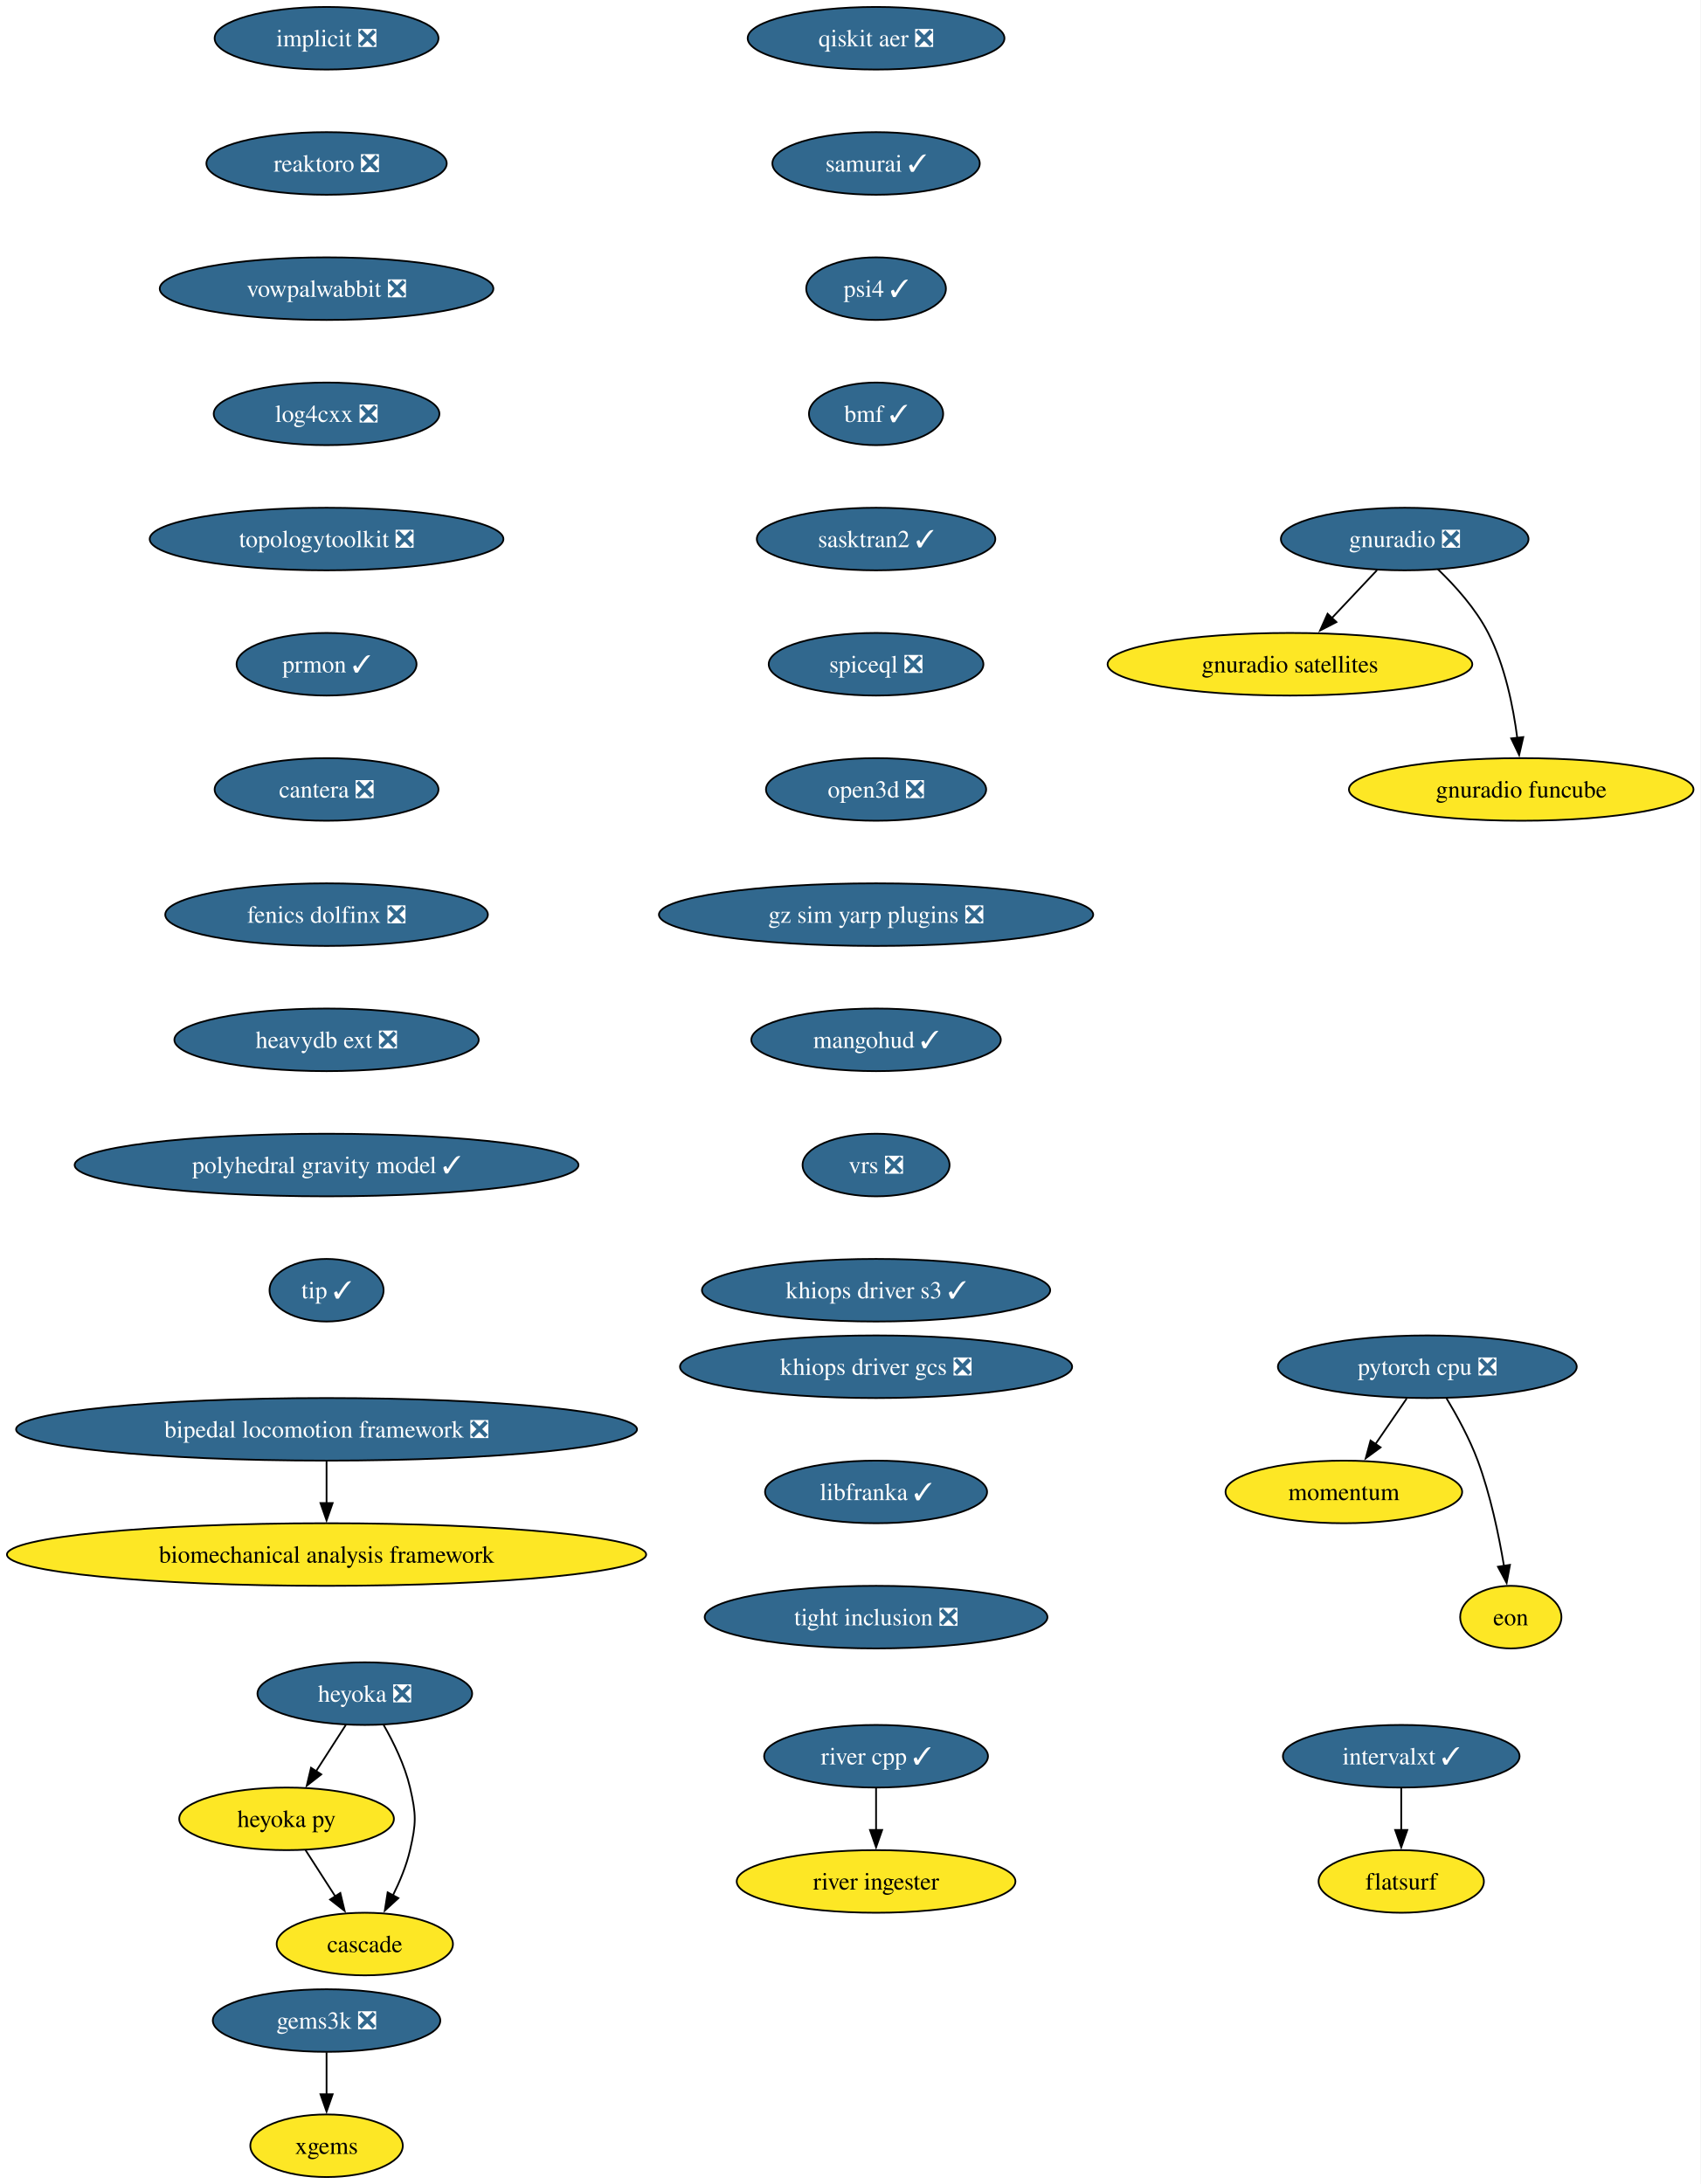
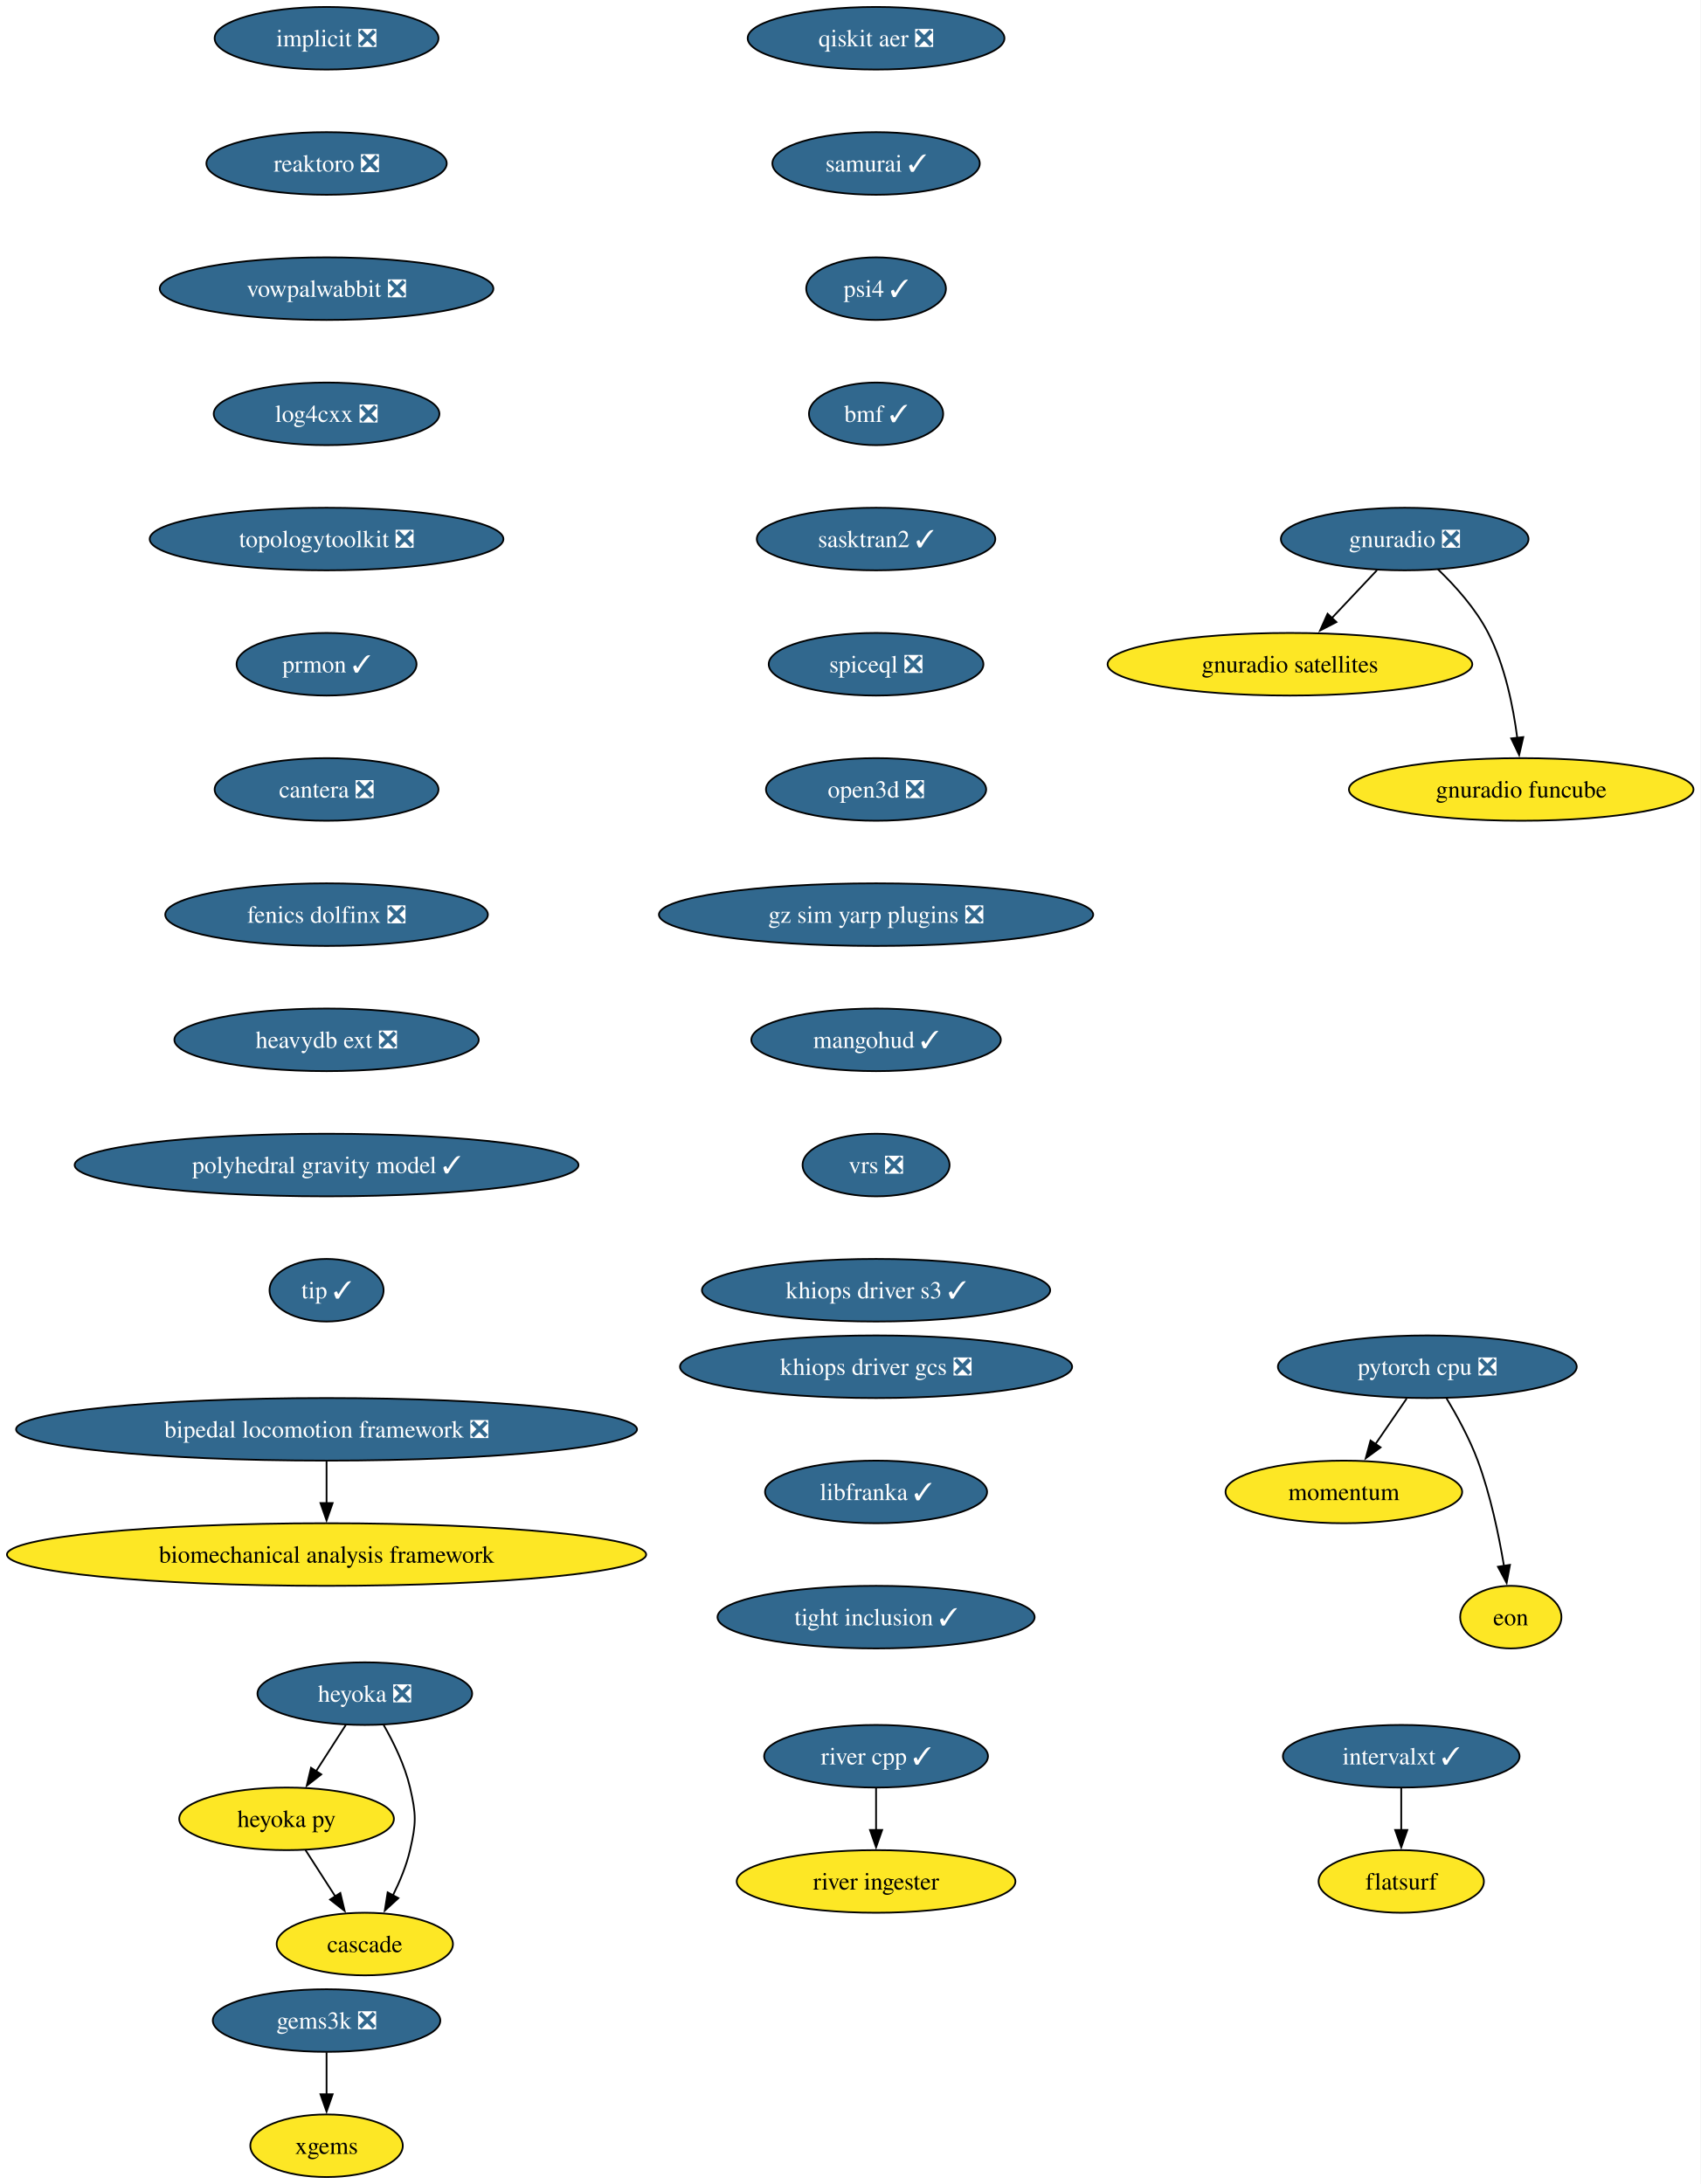
<svg xmlns="http://www.w3.org/2000/svg" xmlns:xlink="http://www.w3.org/1999/xlink" width="978pt" height="1256pt" viewBox="0.00 0.00 978.00 1256.00">
  <g id="graph0" class="graph" transform="scale(1 1) rotate(0) translate(4 1252)">
    <polygon fill="white" stroke="none" points="-4,4 -4,-1252 973.87,-1252 973.87,4 -4,4" />
    <g id="node1" class="node">
      <g id="a_node1">
        <a xlink:href="https://github.com/conda-forge/implicit-feedstock/pull/116" xlink:title="implicit ❎">
          <ellipse fill="#31688e" stroke="black" cx="183.79" cy="-1230" rx="64.36" ry="18" />
          <text xml:space="preserve" text-anchor="middle" x="183.79" y="-1225.33" font-family="Times,serif" font-size="14.00" fill="white">implicit ❎</text>
        </a>
      </g>
    </g>
    <g id="node2" class="node">
      <g id="a_node2">
        <a xlink:href="https://github.com/conda-forge/reaktoro-feedstock/pull/123" xlink:title="reaktoro ❎">
          <ellipse fill="#31688e" stroke="black" cx="183.79" cy="-1158" rx="69.1" ry="18" />
          <text xml:space="preserve" text-anchor="middle" x="183.79" y="-1153.33" font-family="Times,serif" font-size="14.00" fill="white">reaktoro ❎</text>
        </a>
      </g>
    </g>
    <g id="node3" class="node">
      <g id="a_node3">
        <a xlink:href="https://github.com/conda-forge/vowpalwabbit-feedstock/pull/94" xlink:title="vowpalwabbit ❎">
          <ellipse fill="#31688e" stroke="black" cx="183.79" cy="-1086" rx="95.93" ry="18" />
          <text xml:space="preserve" text-anchor="middle" x="183.79" y="-1081.33" font-family="Times,serif" font-size="14.00" fill="white">vowpalwabbit ❎</text>
        </a>
      </g>
    </g>
    <g id="node7" class="node">
      <g id="a_node7">
        <a xlink:href="https://github.com/conda-forge/log4cxx-feedstock/pull/35" xlink:title="log4cxx ❎">
          <ellipse fill="#31688e" stroke="black" cx="183.79" cy="-1014" rx="64.89" ry="18" />
          <text xml:space="preserve" text-anchor="middle" x="183.79" y="-1009.33" font-family="Times,serif" font-size="14.00" fill="white">log4cxx ❎</text>
        </a>
      </g>
    </g>
    <g id="node4" class="node">
      <g id="a_node4">
        <a xlink:href="https://github.com/conda-forge/pytorch-cpu-feedstock/pull/472" xlink:title="pytorch cpu ❎">
          <ellipse fill="#31688e" stroke="black" cx="816.79" cy="-466" rx="85.93" ry="18" />
          <text xml:space="preserve" text-anchor="middle" x="816.79" y="-461.32" font-family="Times,serif" font-size="14.00" fill="white">pytorch cpu ❎</text>
        </a>
      </g>
    </g>
    <g id="node5" class="node">
      <g id="a_node5">
        <a xlink:href="https://github.com/conda-forge/momentum-feedstock" xlink:title="momentum">
          <ellipse fill="#fde725" stroke="black" cx="768.79" cy="-394" rx="68.04" ry="18" />
          <text xml:space="preserve" text-anchor="middle" x="768.79" y="-389.32" font-family="Times,serif" font-size="14.00">momentum</text>
        </a>
      </g>
    </g>
    <g id="edge3" class="edge">
      <path fill="none" stroke="black" d="M804.92,-447.7C799.52,-439.81 793,-430.3 786.99,-421.55" />
      <polygon fill="black" stroke="black" points="789.91,-419.62 781.37,-413.35 784.14,-423.58 789.91,-419.62" />
    </g>
    <g id="node6" class="node">
      <g id="a_node6">
        <a xlink:href="https://github.com/conda-forge/eon-feedstock" xlink:title="eon">
          <ellipse fill="#fde725" stroke="black" cx="864.79" cy="-322" rx="29.11" ry="18" />
          <text xml:space="preserve" text-anchor="middle" x="864.79" y="-317.32" font-family="Times,serif" font-size="14.00">eon</text>
        </a>
      </g>
    </g>
    <g id="edge4" class="edge">
      <path fill="none" stroke="black" d="M827.78,-447.94C833.86,-437.84 841.11,-424.59 845.79,-412 853.07,-392.38 857.9,-369.24 860.87,-351.48" />
      <polygon fill="black" stroke="black" points="864.32,-352.06 862.4,-341.64 857.41,-350.98 864.32,-352.06" />
    </g>
    <g id="node8" class="node">
      <g id="a_node8">
        <a xlink:href="https://github.com/conda-forge/topologytoolkit-feedstock/pull/93" xlink:title="topologytoolkit ❎">
          <ellipse fill="#31688e" stroke="black" cx="183.79" cy="-942" rx="101.71" ry="18" />
          <text xml:space="preserve" text-anchor="middle" x="183.79" y="-937.33" font-family="Times,serif" font-size="14.00" fill="white">topologytoolkit ❎</text>
        </a>
      </g>
    </g>
    <g id="node9" class="node">
      <g id="a_node9">
        <a xlink:href="https://github.com/conda-forge/prmon-feedstock/pull/34" xlink:title="prmon ✓">
          <ellipse fill="#31688e" stroke="black" cx="183.79" cy="-870" rx="51.74" ry="18" />
          <text xml:space="preserve" text-anchor="middle" x="183.79" y="-865.33" font-family="Times,serif" font-size="14.00" fill="white">prmon ✓</text>
        </a>
      </g>
    </g>
    <g id="node15" class="node">
      <g id="a_node15">
        <a xlink:href="https://github.com/conda-forge/cantera-feedstock/pull/68" xlink:title="cantera ❎">
          <ellipse fill="#31688e" stroke="black" cx="183.79" cy="-798" rx="64.36" ry="18" />
          <text xml:space="preserve" text-anchor="middle" x="183.79" y="-793.33" font-family="Times,serif" font-size="14.00" fill="white">cantera ❎</text>
        </a>
      </g>
    </g>
    <g id="node10" class="node">
      <g id="a_node10">
        <a xlink:href="https://github.com/conda-forge/gnuradio-feedstock/pull/306" xlink:title="gnuradio ❎">
          <ellipse fill="#31688e" stroke="black" cx="803.79" cy="-942" rx="71.2" ry="18" />
          <text xml:space="preserve" text-anchor="middle" x="803.79" y="-937.33" font-family="Times,serif" font-size="14.00" fill="white">gnuradio ❎</text>
        </a>
      </g>
    </g>
    <g id="node11" class="node">
      <g id="a_node11">
        <a xlink:href="https://github.com/conda-forge/gnuradio-satellites-feedstock" xlink:title="gnuradio satellites">
          <ellipse fill="#fde725" stroke="black" cx="737.79" cy="-870" rx="104.87" ry="18" />
          <text xml:space="preserve" text-anchor="middle" x="737.79" y="-865.33" font-family="Times,serif" font-size="14.00">gnuradio satellites</text>
        </a>
      </g>
    </g>
    <g id="edge8" class="edge">
      <path fill="none" stroke="black" d="M787.81,-924.05C779.98,-915.75 770.4,-905.58 761.72,-896.38" />
      <polygon fill="black" stroke="black" points="764.52,-894.25 755.11,-889.38 759.43,-899.05 764.52,-894.25" />
    </g>
    <g id="node12" class="node">
      <g id="a_node12">
        <a xlink:href="https://github.com/conda-forge/gnuradio-funcube-feedstock" xlink:title="gnuradio funcube">
          <ellipse fill="#fde725" stroke="black" cx="870.79" cy="-798" rx="99.08" ry="18" />
          <text xml:space="preserve" text-anchor="middle" x="870.79" y="-793.33" font-family="Times,serif" font-size="14.00">gnuradio funcube</text>
        </a>
      </g>
    </g>
    <g id="edge9" class="edge">
      <path fill="none" stroke="black" d="M822.84,-924.65C832.92,-914.98 844.66,-901.92 851.79,-888 861.43,-869.17 866.18,-845.69 868.52,-827.58" />
      <polygon fill="black" stroke="black" points="871.98,-828.11 869.6,-817.79 865.03,-827.35 871.98,-828.11" />
    </g>
    <g id="node13" class="node">
      <g id="a_node13">
        <a xlink:href="https://github.com/conda-forge/gems3k-feedstock/pull/41" xlink:title="gems3k ❎">
          <ellipse fill="#31688e" stroke="black" cx="183.79" cy="-90" rx="65.41" ry="18" />
          <text xml:space="preserve" text-anchor="middle" x="183.79" y="-85.33" font-family="Times,serif" font-size="14.00" fill="white">gems3k ❎</text>
        </a>
      </g>
    </g>
    <g id="node14" class="node">
      <g id="a_node14">
        <a xlink:href="https://github.com/conda-forge/xgems-feedstock" xlink:title="xgems">
          <ellipse fill="#fde725" stroke="black" cx="183.79" cy="-18" rx="43.84" ry="18" />
          <text xml:space="preserve" text-anchor="middle" x="183.79" y="-13.32" font-family="Times,serif" font-size="14.00">xgems</text>
        </a>
      </g>
    </g>
    <g id="edge10" class="edge">
      <path fill="none" stroke="black" d="M183.79,-71.7C183.79,-64.41 183.79,-55.73 183.79,-47.54" />
      <polygon fill="black" stroke="black" points="187.29,-47.62 183.79,-37.62 180.29,-47.62 187.29,-47.62" />
    </g>
    <g id="node16" class="node">
      <g id="a_node16">
        <a xlink:href="https://github.com/conda-forge/fenics-dolfinx-feedstock/pull/131" xlink:title="fenics dolfinx ❎">
          <ellipse fill="#31688e" stroke="black" cx="183.79" cy="-726" rx="92.77" ry="18" />
          <text xml:space="preserve" text-anchor="middle" x="183.79" y="-721.33" font-family="Times,serif" font-size="14.00" fill="white">fenics dolfinx ❎</text>
        </a>
      </g>
    </g>
    <g id="node22" class="node">
      <g id="a_node22">
        <a xlink:href="https://github.com/conda-forge/heavydb-ext-feedstock/pull/101" xlink:title="heavydb ext ❎">
          <ellipse fill="#31688e" stroke="black" cx="183.79" cy="-654" rx="87.51" ry="18" />
          <text xml:space="preserve" text-anchor="middle" x="183.79" y="-649.33" font-family="Times,serif" font-size="14.00" fill="white">heavydb ext ❎</text>
        </a>
      </g>
    </g>
    <g id="node17" class="node">
      <g id="a_node17">
        <a xlink:href="https://github.com/conda-forge/heyoka-feedstock/pull/102" xlink:title="heyoka ❎">
          <ellipse fill="#31688e" stroke="black" cx="205.79" cy="-278" rx="61.73" ry="18" />
          <text xml:space="preserve" text-anchor="middle" x="205.79" y="-273.32" font-family="Times,serif" font-size="14.00" fill="white">heyoka ❎</text>
        </a>
      </g>
    </g>
    <g id="node18" class="node">
      <g id="a_node18">
        <a xlink:href="https://github.com/conda-forge/heyoka.py-feedstock" xlink:title="heyoka py">
          <ellipse fill="#fde725" stroke="black" cx="160.79" cy="-206" rx="61.73" ry="18" />
          <text xml:space="preserve" text-anchor="middle" x="160.79" y="-201.33" font-family="Times,serif" font-size="14.00">heyoka py</text>
        </a>
      </g>
    </g>
    <g id="edge13" class="edge">
      <path fill="none" stroke="black" d="M194.89,-260.05C189.75,-252.06 183.5,-242.33 177.76,-233.4" />
      <polygon fill="black" stroke="black" points="180.75,-231.58 172.4,-225.06 174.86,-235.37 180.75,-231.58" />
    </g>
    <g id="node19" class="node">
      <g id="a_node19">
        <a xlink:href="https://github.com/conda-forge/cascade-feedstock" xlink:title="cascade">
          <ellipse fill="#fde725" stroke="black" cx="205.79" cy="-134" rx="50.68" ry="18" />
          <text xml:space="preserve" text-anchor="middle" x="205.79" y="-129.32" font-family="Times,serif" font-size="14.00">cascade</text>
        </a>
      </g>
    </g>
    <g id="edge14" class="edge">
      <path fill="none" stroke="black" d="M216.56,-260.08C222.32,-250.03 228.82,-236.78 231.79,-224 235.4,-208.41 235.4,-203.59 231.79,-188 229.73,-179.11 225.95,-170 221.91,-161.89" />
      <polygon fill="black" stroke="black" points="225.09,-160.41 217.28,-153.25 218.92,-163.72 225.09,-160.41" />
    </g>
    <g id="edge15" class="edge">
      <path fill="none" stroke="black" d="M171.68,-188.05C176.82,-180.06 183.08,-170.33 188.82,-161.4" />
      <polygon fill="black" stroke="black" points="191.71,-163.37 194.18,-153.06 185.82,-159.58 191.71,-163.37" />
    </g>
    <g id="node20" class="node">
      <g id="a_node20">
        <a xlink:href="https://github.com/conda-forge/intervalxt-feedstock/pull/36" xlink:title="intervalxt ✓">
          <ellipse fill="#31688e" stroke="black" cx="801.79" cy="-242" rx="68.04" ry="18" />
          <text xml:space="preserve" text-anchor="middle" x="801.79" y="-237.32" font-family="Times,serif" font-size="14.00" fill="white">intervalxt ✓</text>
        </a>
      </g>
    </g>
    <g id="node21" class="node">
      <g id="a_node21">
        <a xlink:href="https://github.com/conda-forge/flatsurf-feedstock" xlink:title="flatsurf">
          <ellipse fill="#fde725" stroke="black" cx="801.79" cy="-170" rx="47.53" ry="18" />
          <text xml:space="preserve" text-anchor="middle" x="801.79" y="-165.32" font-family="Times,serif" font-size="14.00">flatsurf</text>
        </a>
      </g>
    </g>
    <g id="edge16" class="edge">
      <path fill="none" stroke="black" d="M801.79,-223.7C801.79,-216.41 801.79,-207.73 801.79,-199.54" />
      <polygon fill="black" stroke="black" points="805.29,-199.62 801.79,-189.62 798.29,-199.62 805.29,-199.62" />
    </g>
    <g id="node25" class="node">
      <g id="a_node25">
        <a xlink:href="https://github.com/conda-forge/polyhedral-gravity-model-feedstock/pull/29" xlink:title="polyhedral gravity model ✓">
          <ellipse fill="#31688e" stroke="black" cx="183.79" cy="-582" rx="144.86" ry="18" />
          <text xml:space="preserve" text-anchor="middle" x="183.79" y="-577.33" font-family="Times,serif" font-size="14.00" fill="white">polyhedral gravity model ✓</text>
        </a>
      </g>
    </g>
    <g id="node23" class="node">
      <g id="a_node23">
        <a xlink:href="https://github.com/conda-forge/river-cpp-feedstock/pull/29" xlink:title="river cpp ✓">
          <ellipse fill="#31688e" stroke="black" cx="499.79" cy="-242" rx="64.36" ry="18" />
          <text xml:space="preserve" text-anchor="middle" x="499.79" y="-237.32" font-family="Times,serif" font-size="14.00" fill="white">river cpp ✓</text>
        </a>
      </g>
    </g>
    <g id="node24" class="node">
      <g id="a_node24">
        <a xlink:href="https://github.com/conda-forge/river-ingester-feedstock" xlink:title="river ingester">
          <ellipse fill="#fde725" stroke="black" cx="499.79" cy="-170" rx="80.14" ry="18" />
          <text xml:space="preserve" text-anchor="middle" x="499.79" y="-165.32" font-family="Times,serif" font-size="14.00">river ingester</text>
        </a>
      </g>
    </g>
    <g id="edge18" class="edge">
      <path fill="none" stroke="black" d="M499.79,-223.7C499.79,-216.41 499.79,-207.73 499.79,-199.54" />
      <polygon fill="black" stroke="black" points="503.29,-199.62 499.79,-189.62 496.29,-199.62 503.29,-199.62" />
    </g>
    <g id="node26" class="node">
      <g id="a_node26">
        <a xlink:href="https://github.com/conda-forge/tip-feedstock/pull/51" xlink:title="tip ✓">
          <ellipse fill="#31688e" stroke="black" cx="183.79" cy="-510" rx="32.79" ry="18" />
          <text xml:space="preserve" text-anchor="middle" x="183.79" y="-505.32" font-family="Times,serif" font-size="14.00" fill="white">tip ✓</text>
        </a>
      </g>
    </g>
    <g id="node27" class="node">
      <g id="a_node27">
        <a xlink:href="https://github.com/conda-forge/bipedal-locomotion-framework-feedstock/pull/146" xlink:title="bipedal locomotion framework ❎">
          <ellipse fill="#31688e" stroke="black" cx="183.79" cy="-430" rx="178.53" ry="18" />
          <text xml:space="preserve" text-anchor="middle" x="183.79" y="-425.32" font-family="Times,serif" font-size="14.00" fill="white">bipedal locomotion framework ❎</text>
        </a>
      </g>
    </g>
    <g id="node28" class="node">
      <g id="a_node28">
        <a xlink:href="https://github.com/conda-forge/biomechanical-analysis-framework-feedstock" xlink:title="biomechanical analysis framework">
          <ellipse fill="#fde725" stroke="black" cx="183.79" cy="-358" rx="183.79" ry="18" />
          <text xml:space="preserve" text-anchor="middle" x="183.79" y="-353.32" font-family="Times,serif" font-size="14.00">biomechanical analysis framework</text>
        </a>
      </g>
    </g>
    <g id="edge21" class="edge">
      <path fill="none" stroke="black" d="M183.79,-411.7C183.79,-404.41 183.79,-395.73 183.79,-387.54" />
      <polygon fill="black" stroke="black" points="187.29,-387.62 183.79,-377.62 180.29,-387.62 187.29,-387.62" />
    </g>
    <g id="node29" class="node">
      <g id="a_node29">
        <a xlink:href="https://github.com/conda-forge/qiskit-aer-feedstock/pull/66" xlink:title="qiskit aer ❎">
          <ellipse fill="#31688e" stroke="black" cx="499.79" cy="-1230" rx="73.83" ry="18" />
          <text xml:space="preserve" text-anchor="middle" x="499.79" y="-1225.33" font-family="Times,serif" font-size="14.00" fill="white">qiskit aer ❎</text>
        </a>
      </g>
    </g>
    <g id="node30" class="node">
      <g id="a_node30">
        <a xlink:href="https://github.com/conda-forge/samurai-feedstock/pull/46" xlink:title="samurai ✓">
          <ellipse fill="#31688e" stroke="black" cx="499.79" cy="-1158" rx="59.63" ry="18" />
          <text xml:space="preserve" text-anchor="middle" x="499.79" y="-1153.33" font-family="Times,serif" font-size="14.00" fill="white">samurai ✓</text>
        </a>
      </g>
    </g>
    <g id="node31" class="node">
      <g id="a_node31">
        <a xlink:href="https://github.com/conda-forge/psi4-feedstock/pull/49" xlink:title="psi4 ✓">
          <ellipse fill="#31688e" stroke="black" cx="499.79" cy="-1086" rx="40.16" ry="18" />
          <text xml:space="preserve" text-anchor="middle" x="499.79" y="-1081.33" font-family="Times,serif" font-size="14.00" fill="white">psi4 ✓</text>
        </a>
      </g>
    </g>
    <g id="node32" class="node">
      <g id="a_node32">
        <a xlink:href="https://github.com/conda-forge/bmf-feedstock/pull/45" xlink:title="bmf ✓">
          <ellipse fill="#31688e" stroke="black" cx="499.79" cy="-1014" rx="38.58" ry="18" />
          <text xml:space="preserve" text-anchor="middle" x="499.79" y="-1009.33" font-family="Times,serif" font-size="14.00" fill="white">bmf ✓</text>
        </a>
      </g>
    </g>
    <g id="node33" class="node">
      <g id="a_node33">
        <a xlink:href="https://github.com/conda-forge/sasktran2-feedstock/pull/42" xlink:title="sasktran2 ✓">
          <ellipse fill="#31688e" stroke="black" cx="499.79" cy="-942" rx="68.57" ry="18" />
          <text xml:space="preserve" text-anchor="middle" x="499.79" y="-937.33" font-family="Times,serif" font-size="14.00" fill="white">sasktran2 ✓</text>
        </a>
      </g>
    </g>
    <g id="node34" class="node">
      <g id="a_node34">
        <a xlink:href="https://github.com/conda-forge/spiceql-feedstock/pull/46" xlink:title="spiceql ❎">
          <ellipse fill="#31688e" stroke="black" cx="499.79" cy="-870" rx="61.73" ry="18" />
          <text xml:space="preserve" text-anchor="middle" x="499.79" y="-865.33" font-family="Times,serif" font-size="14.00" fill="white">spiceql ❎</text>
        </a>
      </g>
    </g>
    <g id="node35" class="node">
      <g id="a_node35">
        <a xlink:href="https://github.com/conda-forge/open3d-feedstock/pull/45" xlink:title="open3d ❎">
          <ellipse fill="#31688e" stroke="black" cx="499.79" cy="-798" rx="63.31" ry="18" />
          <text xml:space="preserve" text-anchor="middle" x="499.79" y="-793.33" font-family="Times,serif" font-size="14.00" fill="white">open3d ❎</text>
        </a>
      </g>
    </g>
    <g id="node36" class="node">
      <g id="a_node36">
        <a xlink:href="https://github.com/conda-forge/gz-sim-yarp-plugins-feedstock/pull/49" xlink:title="gz sim yarp plugins ❎">
          <ellipse fill="#31688e" stroke="black" cx="499.79" cy="-726" rx="124.86" ry="18" />
          <text xml:space="preserve" text-anchor="middle" x="499.79" y="-721.33" font-family="Times,serif" font-size="14.00" fill="white">gz sim yarp plugins ❎</text>
        </a>
      </g>
    </g>
    <g id="node37" class="node">
      <g id="a_node37">
        <a xlink:href="https://github.com/conda-forge/mangohud-feedstock/pull/12" xlink:title="mangohud ✓">
          <ellipse fill="#31688e" stroke="black" cx="499.79" cy="-654" rx="71.73" ry="18" />
          <text xml:space="preserve" text-anchor="middle" x="499.79" y="-649.33" font-family="Times,serif" font-size="14.00" fill="white">mangohud ✓</text>
        </a>
      </g>
    </g>
    <g id="node38" class="node">
      <g id="a_node38">
        <a xlink:href="https://github.com/conda-forge/vrs-feedstock/pull/19" xlink:title="vrs ❎">
          <ellipse fill="#31688e" stroke="black" cx="499.79" cy="-582" rx="42.26" ry="18" />
          <text xml:space="preserve" text-anchor="middle" x="499.79" y="-577.33" font-family="Times,serif" font-size="14.00" fill="white">vrs ❎</text>
        </a>
      </g>
    </g>
    <g id="node39" class="node">
      <g id="a_node39">
        <a xlink:href="https://github.com/conda-forge/khiops-driver-s3-feedstock/pull/9" xlink:title="khiops driver s3 ✓">
          <ellipse fill="#31688e" stroke="black" cx="499.79" cy="-510" rx="100.14" ry="18" />
          <text xml:space="preserve" text-anchor="middle" x="499.79" y="-505.32" font-family="Times,serif" font-size="14.00" fill="white">khiops driver s3 ✓</text>
        </a>
      </g>
    </g>
    <g id="node40" class="node">
      <g id="a_node40">
        <a xlink:href="https://github.com/conda-forge/khiops-driver-gcs-feedstock/pull/9" xlink:title="khiops driver gcs ❎">
          <ellipse fill="#31688e" stroke="black" cx="499.79" cy="-466" rx="112.76" ry="18" />
          <text xml:space="preserve" text-anchor="middle" x="499.79" y="-461.32" font-family="Times,serif" font-size="14.00" fill="white">khiops driver gcs ❎</text>
        </a>
      </g>
    </g>
    <g id="node41" class="node">
      <g id="a_node41">
        <a xlink:href="https://github.com/conda-forge/libfranka-feedstock/pull/11" xlink:title="libfranka ✓">
          <ellipse fill="#31688e" stroke="black" cx="499.79" cy="-394" rx="63.84" ry="18" />
          <text xml:space="preserve" text-anchor="middle" x="499.79" y="-389.32" font-family="Times,serif" font-size="14.00" fill="white">libfranka ✓</text>
        </a>
      </g>
    </g>
    <g id="node42" class="node">
      <g id="a_node42">
-         <a xlink:href="https://github.com/conda-forge/tight-inclusion-feedstock/pull/1" xlink:title="tight inclusion ❎">
-           <ellipse fill="#31688e" stroke="black" cx="499.79" cy="-322" rx="98.56" ry="18" />
-           <text xml:space="preserve" text-anchor="middle" x="499.79" y="-317.32" font-family="Times,serif" font-size="14.00" fill="white">tight inclusion ❎</text>
+         <a xlink:href="https://github.com/conda-forge/tight-inclusion-feedstock/pull/1" xlink:title="tight inclusion ✓">
+           <ellipse fill="#31688e" stroke="black" cx="499.79" cy="-322" rx="91.19" ry="18" />
+           <text xml:space="preserve" text-anchor="middle" x="499.79" y="-317.32" font-family="Times,serif" font-size="14.00" fill="white">tight inclusion ✓</text>
        </a>
      </g>
    </g>
  </g>
</svg>
